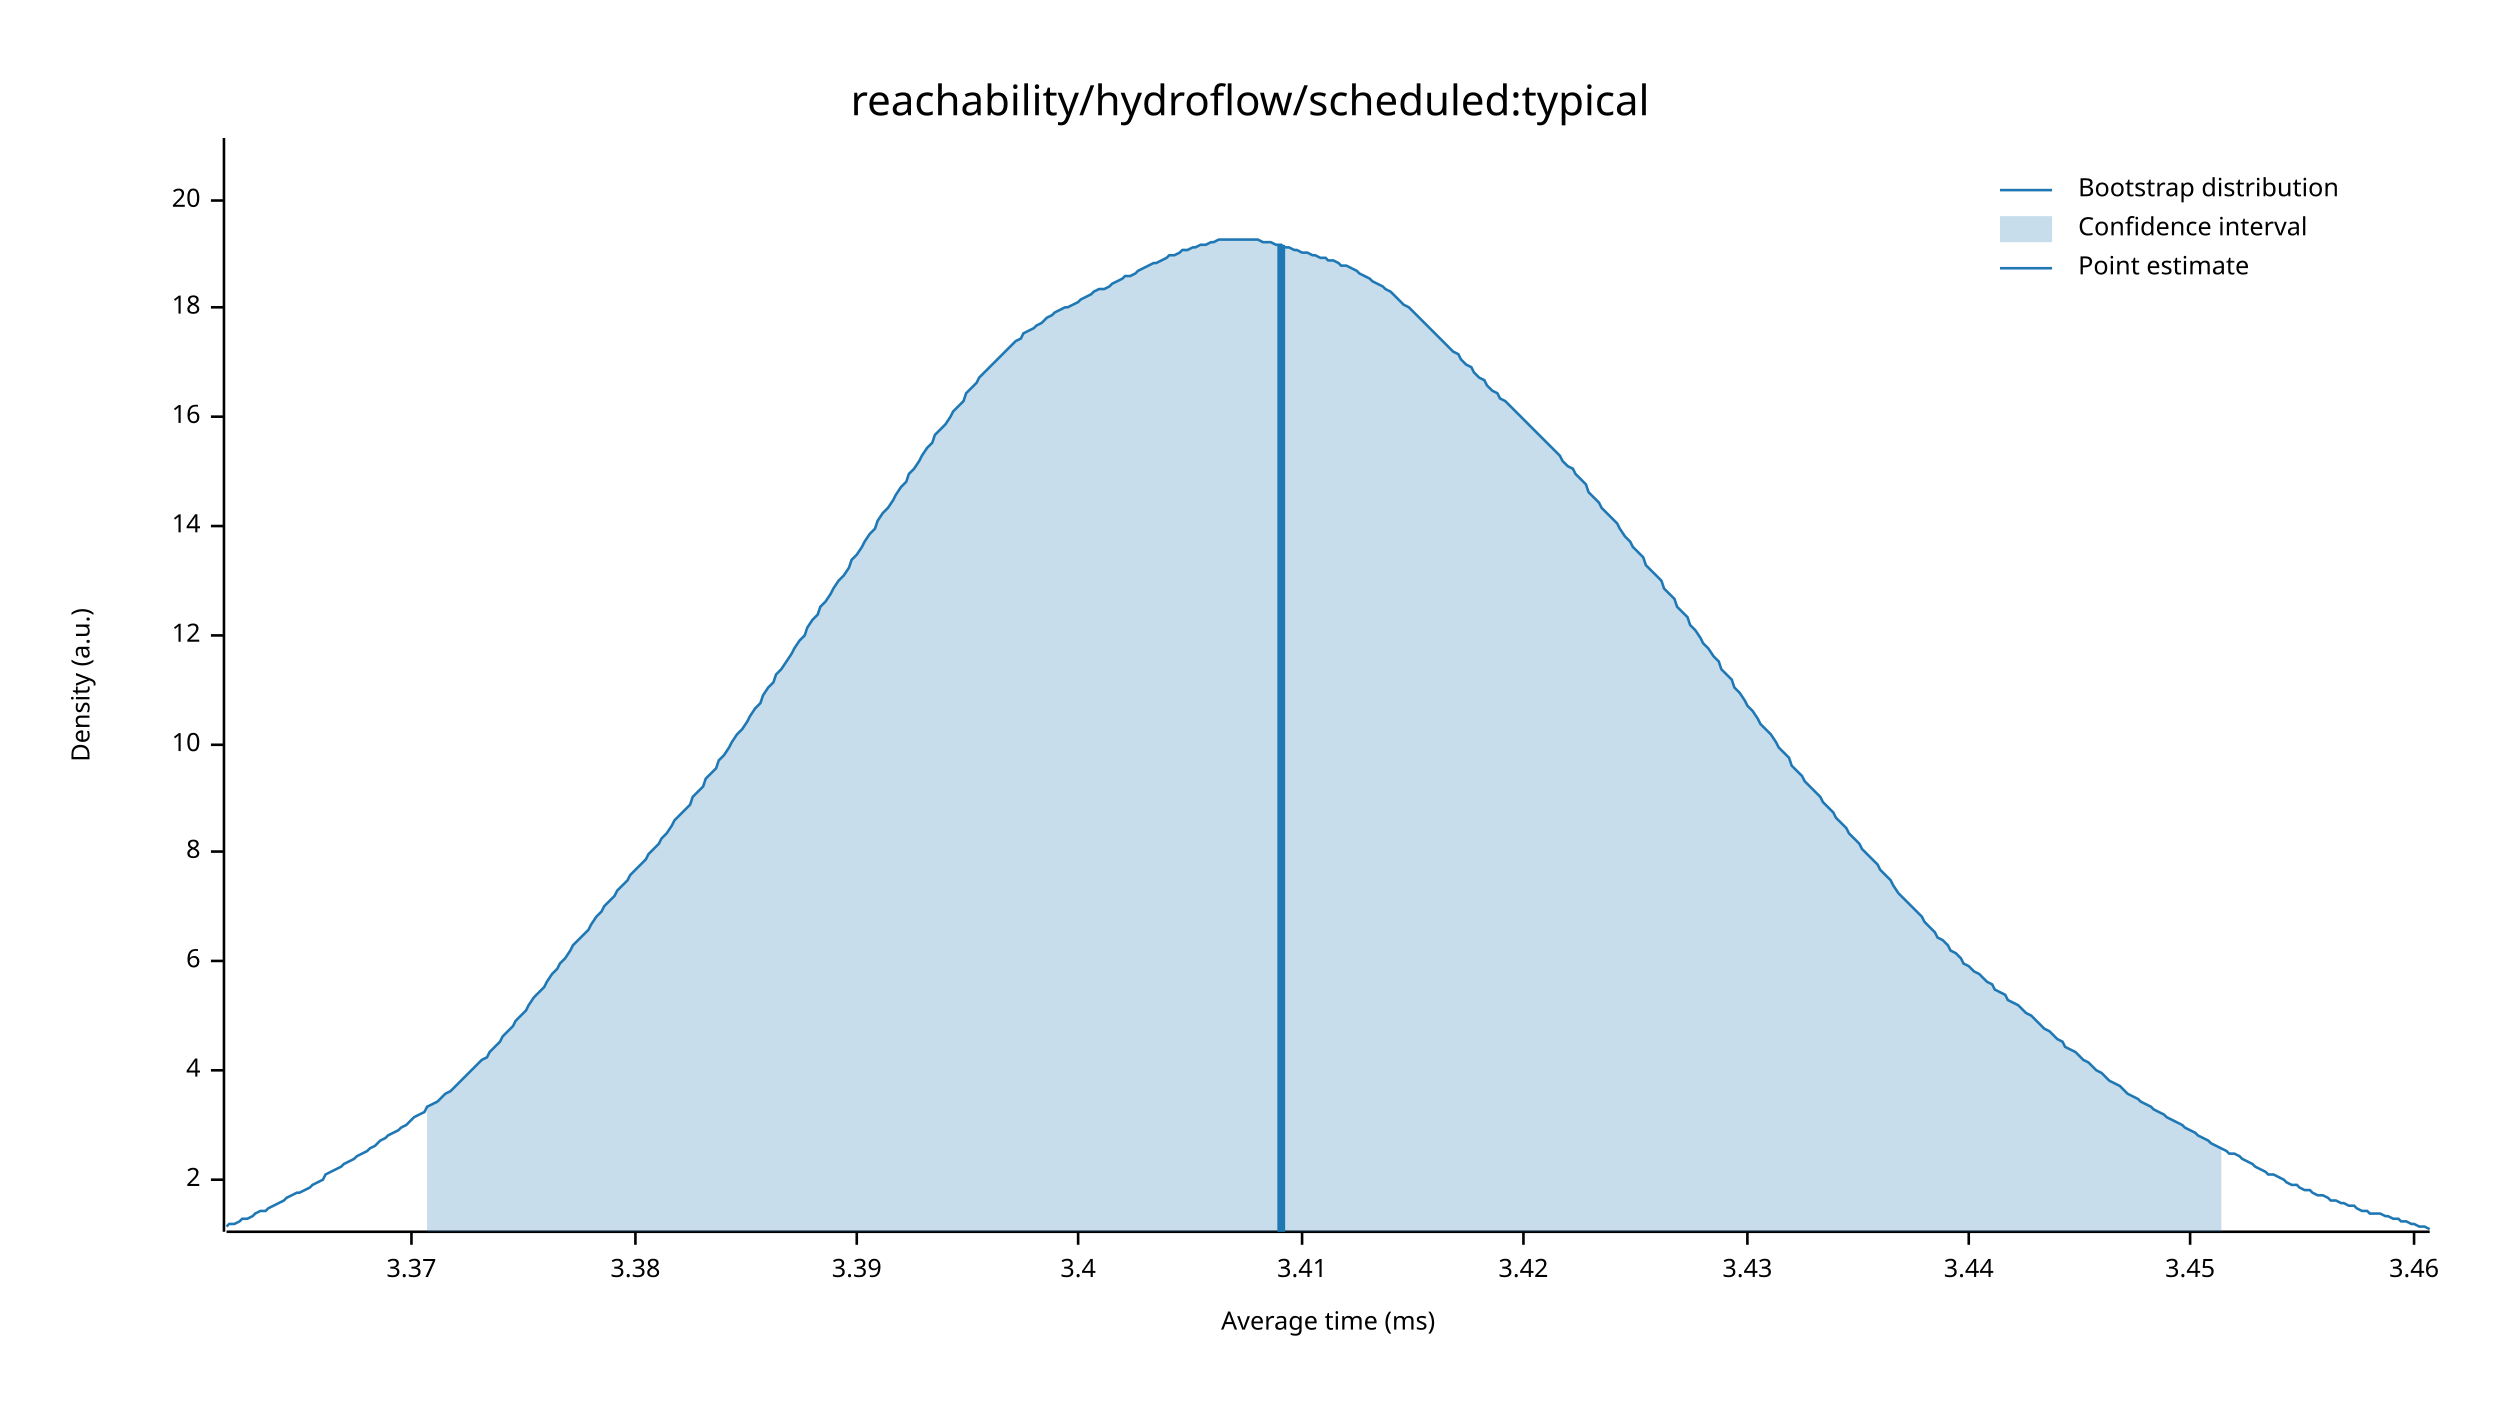
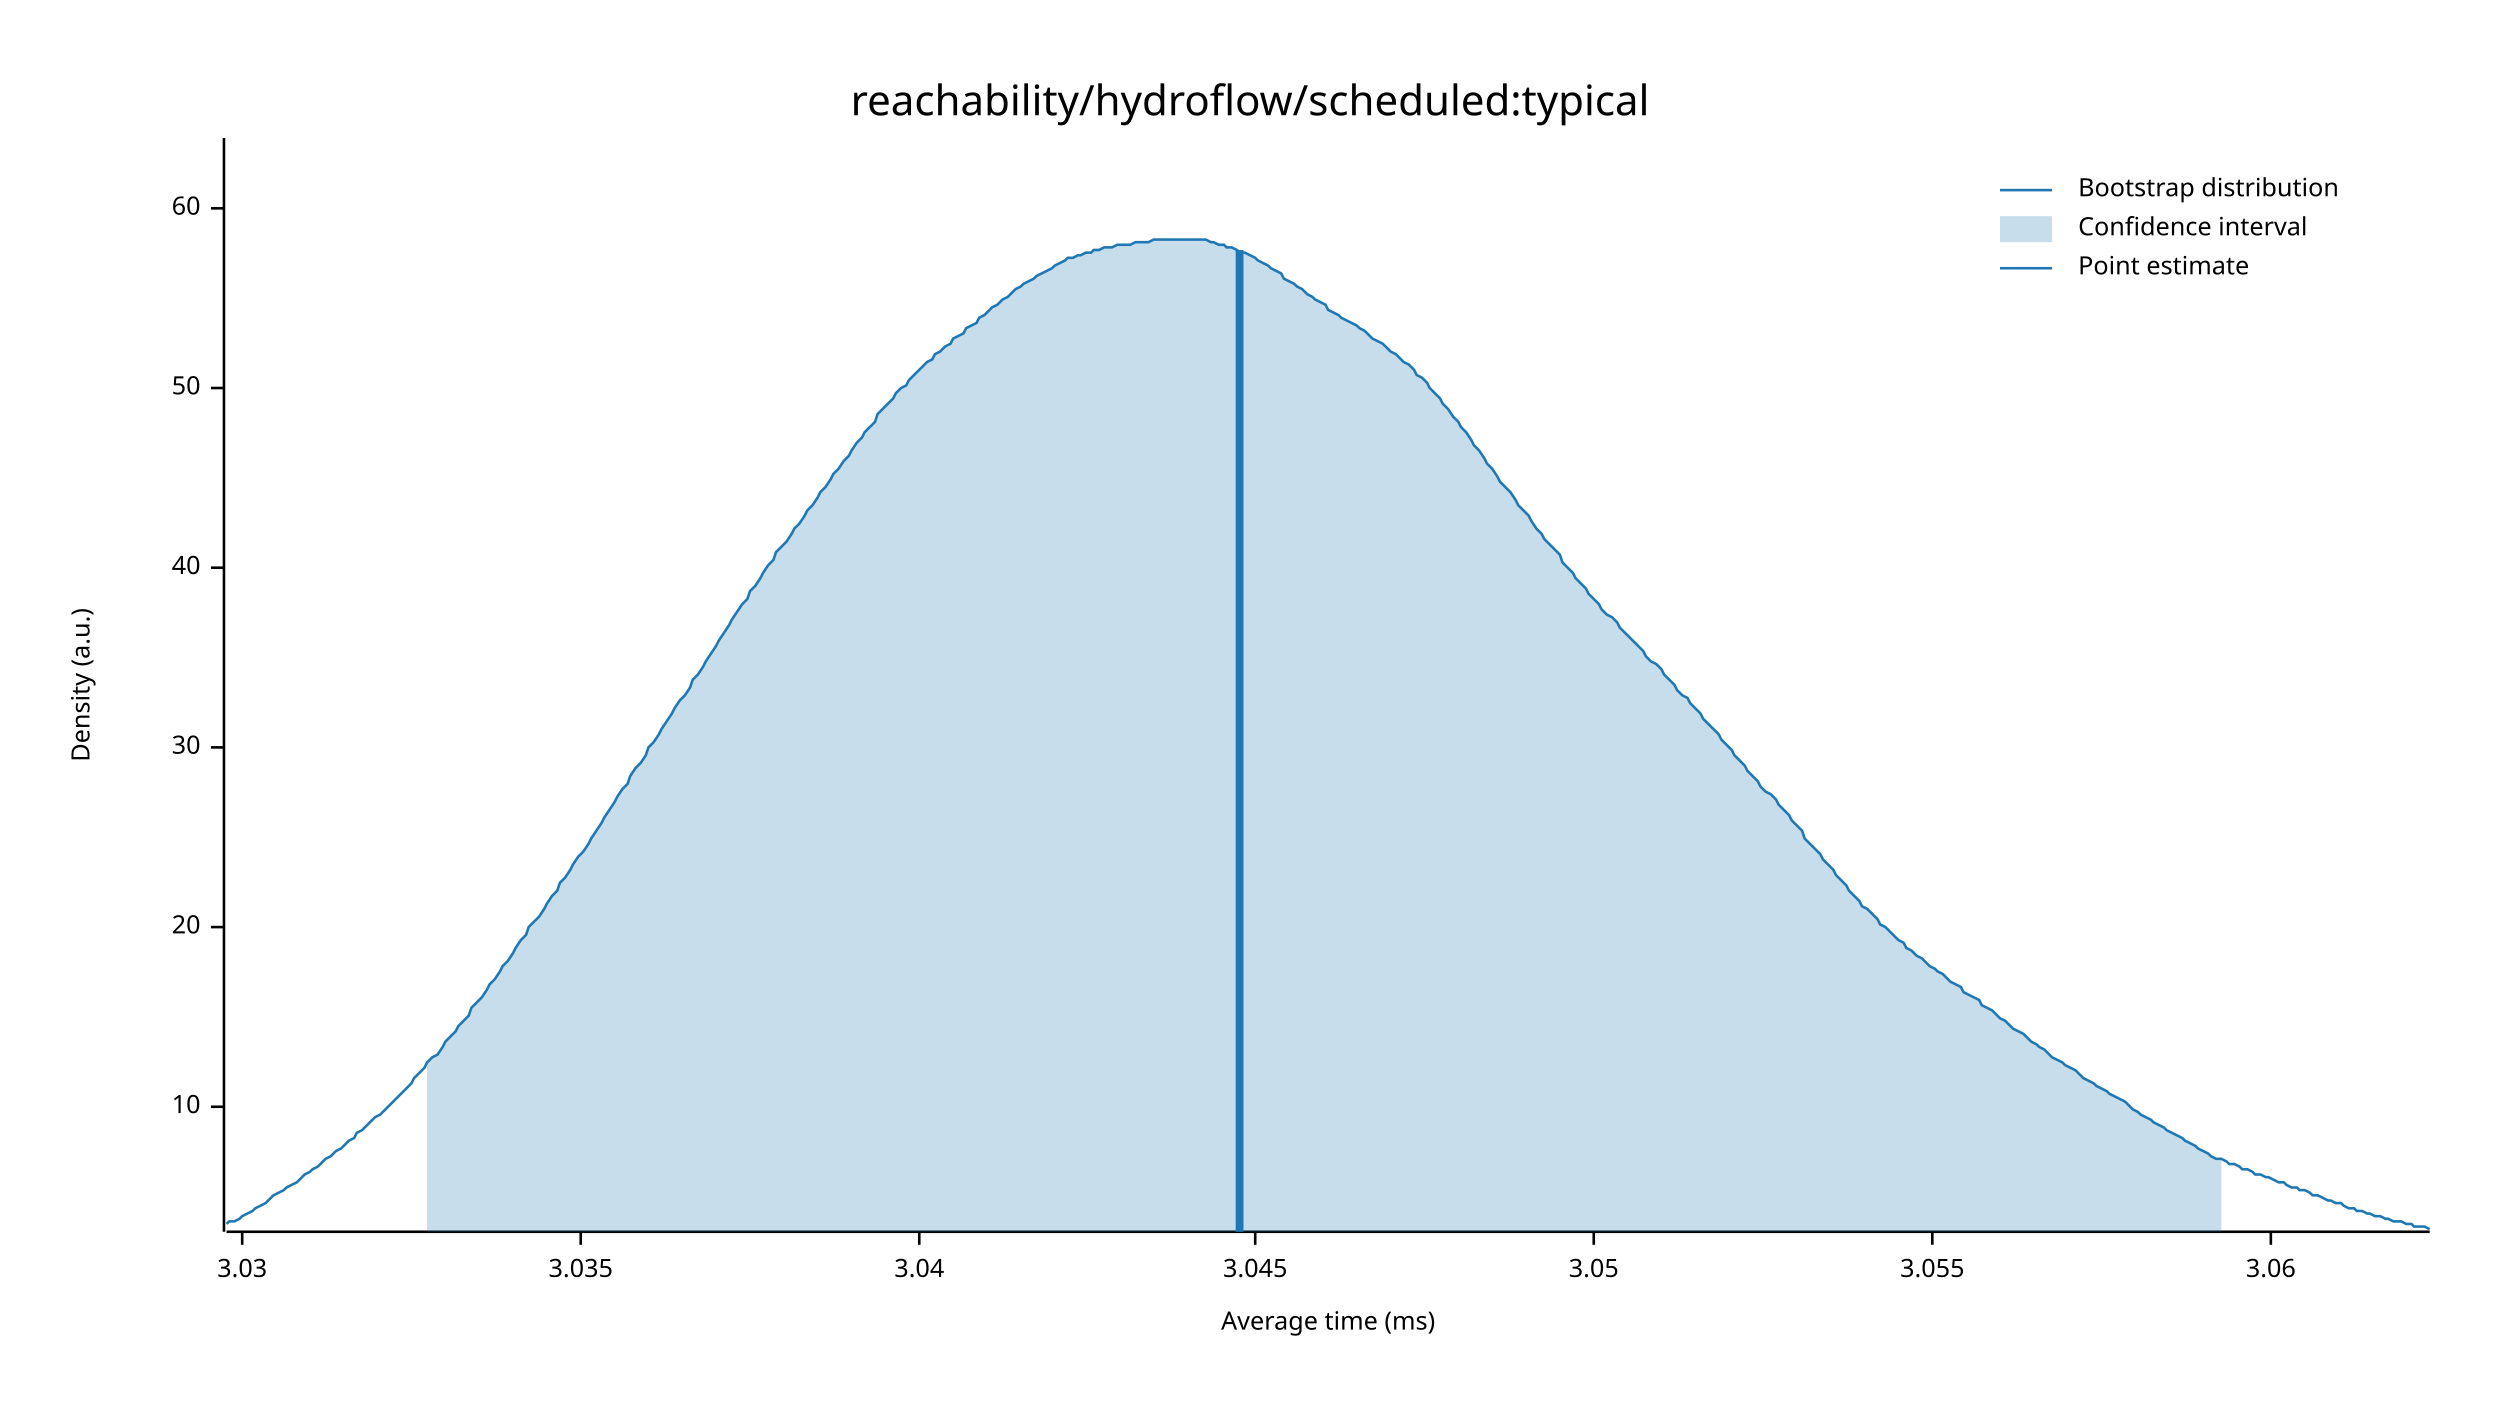
<svg xmlns="http://www.w3.org/2000/svg" width="960" height="540" viewBox="0 0 960 540">
  <text x="480" y="32" dy="0.76em" text-anchor="middle" font-family="sans-serif" font-size="16.129" opacity="1" fill="#000000">
reachability/hydroflow/scheduled:typical
</text>
  <text x="27" y="263" dy="0.76em" text-anchor="middle" font-family="sans-serif" font-size="9.677" opacity="1" fill="#000000" transform="rotate(270, 27, 263)">
Density (a.u.)
</text>
  <text x="510" y="513" dy="-0.5ex" text-anchor="middle" font-family="sans-serif" font-size="9.677" opacity="1" fill="#000000">
Average time (ms)
</text>
  <polyline fill="none" opacity="1" stroke="#000000" stroke-width="1" points="86,53 86,473 " />
-   <text x="77" y="453" dy="0.5ex" text-anchor="end" font-family="sans-serif" font-size="9.677" opacity="1" fill="#000000">
- 2
- </text>
-   <polyline fill="none" opacity="1" stroke="#000000" stroke-width="1" points="81,453 86,453 " />
-   <text x="77" y="411" dy="0.5ex" text-anchor="end" font-family="sans-serif" font-size="9.677" opacity="1" fill="#000000">
- 4
- </text>
-   <polyline fill="none" opacity="1" stroke="#000000" stroke-width="1" points="81,411 86,411 " />
-   <text x="77" y="369" dy="0.5ex" text-anchor="end" font-family="sans-serif" font-size="9.677" opacity="1" fill="#000000">
- 6
- </text>
-   <polyline fill="none" opacity="1" stroke="#000000" stroke-width="1" points="81,369 86,369 " />
-   <text x="77" y="327" dy="0.5ex" text-anchor="end" font-family="sans-serif" font-size="9.677" opacity="1" fill="#000000">
- 8
- </text>
-   <polyline fill="none" opacity="1" stroke="#000000" stroke-width="1" points="81,327 86,327 " />
-   <text x="77" y="286" dy="0.5ex" text-anchor="end" font-family="sans-serif" font-size="9.677" opacity="1" fill="#000000">
+   <text x="77" y="425" dy="0.5ex" text-anchor="end" font-family="sans-serif" font-size="9.677" opacity="1" fill="#000000">
10
</text>
-   <polyline fill="none" opacity="1" stroke="#000000" stroke-width="1" points="81,286 86,286 " />
-   <text x="77" y="244" dy="0.5ex" text-anchor="end" font-family="sans-serif" font-size="9.677" opacity="1" fill="#000000">
- 12
- </text>
-   <polyline fill="none" opacity="1" stroke="#000000" stroke-width="1" points="81,244 86,244 " />
-   <text x="77" y="202" dy="0.5ex" text-anchor="end" font-family="sans-serif" font-size="9.677" opacity="1" fill="#000000">
- 14
- </text>
-   <polyline fill="none" opacity="1" stroke="#000000" stroke-width="1" points="81,202 86,202 " />
-   <text x="77" y="160" dy="0.5ex" text-anchor="end" font-family="sans-serif" font-size="9.677" opacity="1" fill="#000000">
- 16
- </text>
-   <polyline fill="none" opacity="1" stroke="#000000" stroke-width="1" points="81,160 86,160 " />
-   <text x="77" y="118" dy="0.5ex" text-anchor="end" font-family="sans-serif" font-size="9.677" opacity="1" fill="#000000">
- 18
- </text>
-   <polyline fill="none" opacity="1" stroke="#000000" stroke-width="1" points="81,118 86,118 " />
-   <text x="77" y="77" dy="0.5ex" text-anchor="end" font-family="sans-serif" font-size="9.677" opacity="1" fill="#000000">
+   <polyline fill="none" opacity="1" stroke="#000000" stroke-width="1" points="81,425 86,425 " />
+   <text x="77" y="356" dy="0.5ex" text-anchor="end" font-family="sans-serif" font-size="9.677" opacity="1" fill="#000000">
20
</text>
-   <polyline fill="none" opacity="1" stroke="#000000" stroke-width="1" points="81,77 86,77 " />
+   <polyline fill="none" opacity="1" stroke="#000000" stroke-width="1" points="81,356 86,356 " />
+   <text x="77" y="287" dy="0.5ex" text-anchor="end" font-family="sans-serif" font-size="9.677" opacity="1" fill="#000000">
+ 30
+ </text>
+   <polyline fill="none" opacity="1" stroke="#000000" stroke-width="1" points="81,287 86,287 " />
+   <text x="77" y="218" dy="0.5ex" text-anchor="end" font-family="sans-serif" font-size="9.677" opacity="1" fill="#000000">
+ 40
+ </text>
+   <polyline fill="none" opacity="1" stroke="#000000" stroke-width="1" points="81,218 86,218 " />
+   <text x="77" y="149" dy="0.5ex" text-anchor="end" font-family="sans-serif" font-size="9.677" opacity="1" fill="#000000">
+ 50
+ </text>
+   <polyline fill="none" opacity="1" stroke="#000000" stroke-width="1" points="81,149 86,149 " />
+   <text x="77" y="80" dy="0.5ex" text-anchor="end" font-family="sans-serif" font-size="9.677" opacity="1" fill="#000000">
+ 60
+ </text>
+   <polyline fill="none" opacity="1" stroke="#000000" stroke-width="1" points="81,80 86,80 " />
  <polyline fill="none" opacity="1" stroke="#000000" stroke-width="1" points="87,473 933,473 " />
-   <text x="158" y="483" dy="0.76em" text-anchor="middle" font-family="sans-serif" font-size="9.677" opacity="1" fill="#000000">
- 3.37
+   <text x="93" y="483" dy="0.76em" text-anchor="middle" font-family="sans-serif" font-size="9.677" opacity="1" fill="#000000">
+ 3.03
</text>
-   <polyline fill="none" opacity="1" stroke="#000000" stroke-width="1" points="158,473 158,478 " />
-   <text x="244" y="483" dy="0.76em" text-anchor="middle" font-family="sans-serif" font-size="9.677" opacity="1" fill="#000000">
- 3.38
+   <polyline fill="none" opacity="1" stroke="#000000" stroke-width="1" points="93,473 93,478 " />
+   <text x="223" y="483" dy="0.76em" text-anchor="middle" font-family="sans-serif" font-size="9.677" opacity="1" fill="#000000">
+ 3.035
</text>
-   <polyline fill="none" opacity="1" stroke="#000000" stroke-width="1" points="244,473 244,478 " />
-   <text x="329" y="483" dy="0.76em" text-anchor="middle" font-family="sans-serif" font-size="9.677" opacity="1" fill="#000000">
- 3.39
+   <polyline fill="none" opacity="1" stroke="#000000" stroke-width="1" points="223,473 223,478 " />
+   <text x="353" y="483" dy="0.76em" text-anchor="middle" font-family="sans-serif" font-size="9.677" opacity="1" fill="#000000">
+ 3.04
</text>
-   <polyline fill="none" opacity="1" stroke="#000000" stroke-width="1" points="329,473 329,478 " />
-   <text x="414" y="483" dy="0.76em" text-anchor="middle" font-family="sans-serif" font-size="9.677" opacity="1" fill="#000000">
- 3.4
+   <polyline fill="none" opacity="1" stroke="#000000" stroke-width="1" points="353,473 353,478 " />
+   <text x="482" y="483" dy="0.76em" text-anchor="middle" font-family="sans-serif" font-size="9.677" opacity="1" fill="#000000">
+ 3.045
</text>
-   <polyline fill="none" opacity="1" stroke="#000000" stroke-width="1" points="414,473 414,478 " />
-   <text x="500" y="483" dy="0.76em" text-anchor="middle" font-family="sans-serif" font-size="9.677" opacity="1" fill="#000000">
- 3.41
+   <polyline fill="none" opacity="1" stroke="#000000" stroke-width="1" points="482,473 482,478 " />
+   <text x="612" y="483" dy="0.76em" text-anchor="middle" font-family="sans-serif" font-size="9.677" opacity="1" fill="#000000">
+ 3.05
</text>
-   <polyline fill="none" opacity="1" stroke="#000000" stroke-width="1" points="500,473 500,478 " />
-   <text x="585" y="483" dy="0.76em" text-anchor="middle" font-family="sans-serif" font-size="9.677" opacity="1" fill="#000000">
- 3.42
+   <polyline fill="none" opacity="1" stroke="#000000" stroke-width="1" points="612,473 612,478 " />
+   <text x="742" y="483" dy="0.76em" text-anchor="middle" font-family="sans-serif" font-size="9.677" opacity="1" fill="#000000">
+ 3.055
</text>
-   <polyline fill="none" opacity="1" stroke="#000000" stroke-width="1" points="585,473 585,478 " />
-   <text x="671" y="483" dy="0.76em" text-anchor="middle" font-family="sans-serif" font-size="9.677" opacity="1" fill="#000000">
- 3.43
+   <polyline fill="none" opacity="1" stroke="#000000" stroke-width="1" points="742,473 742,478 " />
+   <text x="872" y="483" dy="0.76em" text-anchor="middle" font-family="sans-serif" font-size="9.677" opacity="1" fill="#000000">
+ 3.06
</text>
-   <polyline fill="none" opacity="1" stroke="#000000" stroke-width="1" points="671,473 671,478 " />
-   <text x="756" y="483" dy="0.76em" text-anchor="middle" font-family="sans-serif" font-size="9.677" opacity="1" fill="#000000">
- 3.44
- </text>
-   <polyline fill="none" opacity="1" stroke="#000000" stroke-width="1" points="756,473 756,478 " />
-   <text x="841" y="483" dy="0.76em" text-anchor="middle" font-family="sans-serif" font-size="9.677" opacity="1" fill="#000000">
- 3.45
- </text>
-   <polyline fill="none" opacity="1" stroke="#000000" stroke-width="1" points="841,473 841,478 " />
-   <text x="927" y="483" dy="0.76em" text-anchor="middle" font-family="sans-serif" font-size="9.677" opacity="1" fill="#000000">
- 3.46
- </text>
-   <polyline fill="none" opacity="1" stroke="#000000" stroke-width="1" points="927,473 927,478 " />
-   <polyline fill="none" opacity="1" stroke="#1F78B4" stroke-width="1" points="87,471 88,470 90,470 92,469 93,468 95,468 97,467 98,466 100,465 102,465 103,464 105,463 107,462 109,461 110,460 112,459 114,458 115,458 117,457 119,456 120,455 122,454 124,453 125,451 127,450 129,449 131,448 132,447 134,446 136,445 137,444 139,443 141,442 142,441 144,440 146,438 148,437 149,436 151,435 153,434 154,433 156,432 158,430 159,429 161,428 163,427 164,425 166,424 168,423 170,421 171,420 173,419 175,417 176,416 178,414 180,412 181,411 183,409 185,407 187,406 188,404 190,402 192,400 193,398 195,396 197,394 198,392 200,390 202,388 203,386 205,383 207,381 209,379 210,377 212,374 214,372 215,370 217,368 219,365 220,363 222,361 224,359 226,357 227,355 229,352 231,350 232,348 234,346 236,344 237,342 239,340 241,338 242,336 244,334 246,332 248,330 249,328 251,326 253,324 254,322 256,320 258,317 259,315 261,313 263,311 265,309 266,306 268,304 270,302 271,299 273,297 275,295 276,292 278,290 280,287 281,285 283,282 285,280 287,277 288,275 290,272 292,270 293,267 295,264 297,262 298,259 300,257 302,254 304,251 305,249 307,246 309,244 310,241 312,238 314,236 315,233 317,231 319,228 320,226 322,223 324,221 326,218 327,215 329,213 331,210 332,208 334,205 336,203 337,200 339,197 341,195 343,192 344,190 346,187 348,185 349,182 351,180 353,177 354,175 356,172 358,170 359,167 361,165 363,163 365,160 366,158 368,156 370,154 371,151 373,149 375,147 376,145 378,143 380,141 381,140 383,138 385,136 387,134 388,133 390,131 392,130 393,128 395,127 397,126 398,125 400,124 402,122 404,121 405,120 407,119 409,118 410,118 412,117 414,116 415,115 417,114 419,113 420,112 422,111 424,111 426,110 427,109 429,108 431,107 432,106 434,106 436,105 437,104 439,103 441,102 443,101 444,101 446,100 448,99 449,98 451,98 453,97 454,96 456,96 458,95 459,95 461,94 463,94 465,93 466,93 468,92 470,92 471,92 473,92 475,92 476,92 478,92 480,92 482,92 483,92 485,93 487,93 488,93 490,94 492,94 493,95 495,95 497,96 498,96 500,97 502,97 504,98 505,98 507,99 509,99 510,100 512,100 514,101 515,102 517,102 519,103 521,104 522,105 524,106 526,107 527,108 529,109 531,110 532,111 534,112 536,114 537,115 539,117 541,118 543,120 544,121 546,123 548,125 549,126 551,128 553,130 554,131 556,133 558,135 560,136 561,138 563,140 565,141 566,143 568,145 570,146 571,148 573,150 575,151 576,153 578,154 580,156 582,158 583,159 585,161 587,163 588,164 590,166 592,168 593,169 595,171 597,173 599,175 600,177 602,179 604,180 605,182 607,184 609,186 610,189 612,191 614,193 615,195 617,197 619,199 621,201 622,203 624,206 626,208 627,210 629,212 631,214 632,217 634,219 636,221 638,223 639,226 641,228 643,230 644,233 646,235 648,237 649,240 651,242 653,245 654,247 656,249 658,252 660,254 661,257 663,259 665,261 666,264 668,266 670,269 671,271 673,273 675,276 676,278 678,280 680,282 682,285 683,287 685,289 687,291 688,294 690,296 692,298 693,300 695,302 697,304 699,306 700,308 702,310 704,312 705,314 707,316 709,318 710,320 712,322 714,324 715,326 717,328 719,330 721,332 722,334 724,336 726,338 727,340 729,343 731,345 732,346 734,348 736,350 738,352 739,354 741,356 743,358 744,360 746,361 748,363 749,365 751,366 753,368 754,370 756,371 758,373 760,374 761,375 763,377 765,378 766,380 768,381 770,382 771,384 773,385 775,386 777,388 778,389 780,390 782,392 783,393 785,395 787,396 788,397 790,399 792,400 793,402 795,403 797,404 799,406 800,407 802,408 804,410 805,411 807,412 809,414 810,415 812,416 814,417 816,419 817,420 819,421 821,422 822,423 824,424 826,425 827,426 829,427 831,428 832,429 834,430 836,431 838,432 839,433 841,434 843,435 844,436 846,437 848,438 849,439 851,440 853,441 855,442 856,443 858,443 860,444 861,445 863,446 865,447 866,448 868,449 870,450 871,451 873,451 875,452 877,453 878,454 880,455 882,455 883,456 885,457 887,457 888,458 890,459 892,459 894,460 895,461 897,461 899,462 900,462 902,463 904,463 905,464 907,465 909,465 910,466 912,466 914,466 916,467 917,467 919,468 921,468 922,469 924,469 926,470 927,470 929,471 931,471 933,472 " />
-   <polygon opacity="0.25" fill="#1F78B4" points="164,425 166,424 168,423 170,421 171,420 173,419 175,417 176,416 178,414 180,412 181,411 183,409 185,407 187,406 188,404 190,402 192,400 193,398 195,396 197,394 198,392 200,390 202,388 203,386 205,383 207,381 209,379 210,377 212,374 214,372 215,370 217,368 219,365 220,363 222,361 224,359 226,357 227,355 229,352 231,350 232,348 234,346 236,344 237,342 239,340 241,338 242,336 244,334 246,332 248,330 249,328 251,326 253,324 254,322 256,320 258,317 259,315 261,313 263,311 265,309 266,306 268,304 270,302 271,299 273,297 275,295 276,292 278,290 280,287 281,285 283,282 285,280 287,277 288,275 290,272 292,270 293,267 295,264 297,262 298,259 300,257 302,254 304,251 305,249 307,246 309,244 310,241 312,238 314,236 315,233 317,231 319,228 320,226 322,223 324,221 326,218 327,215 329,213 331,210 332,208 334,205 336,203 337,200 339,197 341,195 343,192 344,190 346,187 348,185 349,182 351,180 353,177 354,175 356,172 358,170 359,167 361,165 363,163 365,160 366,158 368,156 370,154 371,151 373,149 375,147 376,145 378,143 380,141 381,140 383,138 385,136 387,134 388,133 390,131 392,130 393,128 395,127 397,126 398,125 400,124 402,122 404,121 405,120 407,119 409,118 410,118 412,117 414,116 415,115 417,114 419,113 420,112 422,111 424,111 426,110 427,109 429,108 431,107 432,106 434,106 436,105 437,104 439,103 441,102 443,101 444,101 446,100 448,99 449,98 451,98 453,97 454,96 456,96 458,95 459,95 461,94 463,94 465,93 466,93 468,92 470,92 471,92 473,92 475,92 476,92 478,92 480,92 482,92 483,92 485,93 487,93 488,93 490,94 492,94 493,95 495,95 497,96 498,96 500,97 502,97 504,98 505,98 507,99 509,99 510,100 512,100 514,101 515,102 517,102 519,103 521,104 522,105 524,106 526,107 527,108 529,109 531,110 532,111 534,112 536,114 537,115 539,117 541,118 543,120 544,121 546,123 548,125 549,126 551,128 553,130 554,131 556,133 558,135 560,136 561,138 563,140 565,141 566,143 568,145 570,146 571,148 573,150 575,151 576,153 578,154 580,156 582,158 583,159 585,161 587,163 588,164 590,166 592,168 593,169 595,171 597,173 599,175 600,177 602,179 604,180 605,182 607,184 609,186 610,189 612,191 614,193 615,195 617,197 619,199 621,201 622,203 624,206 626,208 627,210 629,212 631,214 632,217 634,219 636,221 638,223 639,226 641,228 643,230 644,233 646,235 648,237 649,240 651,242 653,245 654,247 656,249 658,252 660,254 661,257 663,259 665,261 666,264 668,266 670,269 671,271 673,273 675,276 676,278 678,280 680,282 682,285 683,287 685,289 687,291 688,294 690,296 692,298 693,300 695,302 697,304 699,306 700,308 702,310 704,312 705,314 707,316 709,318 710,320 712,322 714,324 715,326 717,328 719,330 721,332 722,334 724,336 726,338 727,340 729,343 731,345 732,346 734,348 736,350 738,352 739,354 741,356 743,358 744,360 746,361 748,363 749,365 751,366 753,368 754,370 756,371 758,373 760,374 761,375 763,377 765,378 766,380 768,381 770,382 771,384 773,385 775,386 777,388 778,389 780,390 782,392 783,393 785,395 787,396 788,397 790,399 792,400 793,402 795,403 797,404 799,406 800,407 802,408 804,410 805,411 807,412 809,414 810,415 812,416 814,417 816,419 817,420 819,421 821,422 822,423 824,424 826,425 827,426 829,427 831,428 832,429 834,430 836,431 838,432 839,433 841,434 843,435 844,436 846,437 848,438 849,439 851,440 853,441 853,473 164,473 " />
-   <polyline fill="none" opacity="1" stroke="#1F78B4" stroke-width="3" points="492,473 492,94 " />
+   <polyline fill="none" opacity="1" stroke="#000000" stroke-width="1" points="872,473 872,478 " />
+   <polyline fill="none" opacity="1" stroke="#1F78B4" stroke-width="1" points="87,470 88,469 90,469 92,468 93,467 95,466 97,465 98,464 100,463 102,462 103,461 105,459 107,458 109,457 110,456 112,455 114,454 115,453 117,451 119,450 120,449 122,448 124,446 125,445 127,444 129,442 131,441 132,440 134,438 136,437 137,435 139,434 141,432 142,431 144,429 146,428 148,426 149,425 151,423 153,421 154,420 156,418 158,416 159,414 161,412 163,410 164,408 166,406 168,405 170,402 171,400 173,398 175,396 176,394 178,392 180,390 181,387 183,385 185,383 187,380 188,378 190,376 192,373 193,371 195,369 197,366 198,364 200,361 202,359 203,356 205,354 207,352 209,349 210,347 212,344 214,342 215,339 217,337 219,334 220,332 222,329 224,327 226,324 227,322 229,319 231,316 232,314 234,311 236,308 237,306 239,303 241,301 242,298 244,295 246,293 248,290 249,287 251,285 253,282 254,280 256,277 258,274 259,272 261,269 263,267 265,264 266,261 268,259 270,256 271,254 273,251 275,248 276,246 278,243 280,240 281,238 283,235 285,232 287,230 288,227 290,225 292,222 293,220 295,217 297,215 298,212 300,210 302,208 304,205 305,203 307,201 309,198 310,196 312,194 314,191 315,189 317,187 319,184 320,182 322,180 324,177 326,175 327,173 329,170 331,168 332,166 334,164 336,162 337,159 339,157 341,155 343,153 344,151 346,149 348,148 349,146 351,144 353,142 354,141 356,139 358,138 359,136 361,135 363,133 365,132 366,130 368,129 370,128 371,126 373,125 375,124 376,122 378,121 380,119 381,118 383,117 385,115 387,114 388,113 390,111 392,110 393,109 395,108 397,107 398,106 400,105 402,104 404,103 405,102 407,101 409,100 410,99 412,99 414,98 415,98 417,97 419,97 420,96 422,96 424,95 426,95 427,95 429,94 431,94 432,94 434,94 436,93 437,93 439,93 441,93 443,92 444,92 446,92 448,92 449,92 451,92 453,92 454,92 456,92 458,92 459,92 461,92 463,92 465,93 466,93 468,94 470,94 471,95 473,95 475,96 476,97 478,97 480,98 482,99 483,100 485,101 487,102 488,103 490,104 492,105 493,107 495,108 497,109 498,110 500,111 502,113 504,114 505,115 507,116 509,117 510,119 512,120 514,121 515,122 517,123 519,124 521,125 522,126 524,127 526,129 527,130 529,131 531,132 532,133 534,135 536,136 537,137 539,139 541,140 543,142 544,144 546,145 548,147 549,149 551,151 553,153 554,155 556,157 558,160 560,162 561,164 563,166 565,169 566,171 568,173 570,176 571,178 573,180 575,183 576,185 578,187 580,189 582,192 583,194 585,196 587,198 588,200 590,203 592,205 593,207 595,209 597,211 599,213 600,216 602,218 604,220 605,222 607,224 609,226 610,228 612,230 614,232 615,234 617,236 619,237 621,239 622,241 624,243 626,245 627,246 629,248 631,250 632,252 634,254 636,255 638,257 639,259 641,261 643,263 644,265 646,267 648,268 649,270 651,272 653,274 654,276 656,278 658,280 660,282 661,284 663,286 665,288 666,290 668,292 670,294 671,296 673,298 675,300 676,302 678,304 680,305 682,307 683,309 685,311 687,313 688,315 690,317 692,319 693,322 695,324 697,326 699,328 700,330 702,332 704,334 705,336 707,338 709,340 710,342 712,344 714,346 715,348 717,349 719,351 721,353 722,355 724,356 726,358 727,359 729,361 731,362 732,364 734,365 736,367 738,368 739,369 741,371 743,372 744,373 746,374 748,376 749,377 751,378 753,379 754,381 756,382 758,383 760,384 761,386 763,387 765,388 766,389 768,391 770,392 771,393 773,395 775,396 777,397 778,398 780,400 782,401 783,402 785,403 787,405 788,406 790,407 792,408 793,409 795,410 797,411 799,413 800,414 802,415 804,416 805,417 807,418 809,419 810,420 812,421 814,422 816,423 817,424 819,426 821,427 822,428 824,429 826,430 827,431 829,432 831,433 832,434 834,435 836,436 838,437 839,438 841,439 843,440 844,441 846,442 848,443 849,444 851,445 853,445 855,446 856,447 858,447 860,448 861,449 863,449 865,450 866,451 868,451 870,452 871,452 873,453 875,454 877,454 878,455 880,456 882,456 883,457 885,457 887,458 888,459 890,459 892,460 894,461 895,461 897,462 899,462 900,463 902,464 904,464 905,465 907,465 909,466 910,466 912,467 914,467 916,468 917,468 919,469 921,469 922,469 924,470 926,470 927,471 929,471 931,471 933,472 " />
+   <polygon opacity="0.25" fill="#1F78B4" points="164,408 166,406 168,405 170,402 171,400 173,398 175,396 176,394 178,392 180,390 181,387 183,385 185,383 187,380 188,378 190,376 192,373 193,371 195,369 197,366 198,364 200,361 202,359 203,356 205,354 207,352 209,349 210,347 212,344 214,342 215,339 217,337 219,334 220,332 222,329 224,327 226,324 227,322 229,319 231,316 232,314 234,311 236,308 237,306 239,303 241,301 242,298 244,295 246,293 248,290 249,287 251,285 253,282 254,280 256,277 258,274 259,272 261,269 263,267 265,264 266,261 268,259 270,256 271,254 273,251 275,248 276,246 278,243 280,240 281,238 283,235 285,232 287,230 288,227 290,225 292,222 293,220 295,217 297,215 298,212 300,210 302,208 304,205 305,203 307,201 309,198 310,196 312,194 314,191 315,189 317,187 319,184 320,182 322,180 324,177 326,175 327,173 329,170 331,168 332,166 334,164 336,162 337,159 339,157 341,155 343,153 344,151 346,149 348,148 349,146 351,144 353,142 354,141 356,139 358,138 359,136 361,135 363,133 365,132 366,130 368,129 370,128 371,126 373,125 375,124 376,122 378,121 380,119 381,118 383,117 385,115 387,114 388,113 390,111 392,110 393,109 395,108 397,107 398,106 400,105 402,104 404,103 405,102 407,101 409,100 410,99 412,99 414,98 415,98 417,97 419,97 420,96 422,96 424,95 426,95 427,95 429,94 431,94 432,94 434,94 436,93 437,93 439,93 441,93 443,92 444,92 446,92 448,92 449,92 451,92 453,92 454,92 456,92 458,92 459,92 461,92 463,92 465,93 466,93 468,94 470,94 471,95 473,95 475,96 476,97 478,97 480,98 482,99 483,100 485,101 487,102 488,103 490,104 492,105 493,107 495,108 497,109 498,110 500,111 502,113 504,114 505,115 507,116 509,117 510,119 512,120 514,121 515,122 517,123 519,124 521,125 522,126 524,127 526,129 527,130 529,131 531,132 532,133 534,135 536,136 537,137 539,139 541,140 543,142 544,144 546,145 548,147 549,149 551,151 553,153 554,155 556,157 558,160 560,162 561,164 563,166 565,169 566,171 568,173 570,176 571,178 573,180 575,183 576,185 578,187 580,189 582,192 583,194 585,196 587,198 588,200 590,203 592,205 593,207 595,209 597,211 599,213 600,216 602,218 604,220 605,222 607,224 609,226 610,228 612,230 614,232 615,234 617,236 619,237 621,239 622,241 624,243 626,245 627,246 629,248 631,250 632,252 634,254 636,255 638,257 639,259 641,261 643,263 644,265 646,267 648,268 649,270 651,272 653,274 654,276 656,278 658,280 660,282 661,284 663,286 665,288 666,290 668,292 670,294 671,296 673,298 675,300 676,302 678,304 680,305 682,307 683,309 685,311 687,313 688,315 690,317 692,319 693,322 695,324 697,326 699,328 700,330 702,332 704,334 705,336 707,338 709,340 710,342 712,344 714,346 715,348 717,349 719,351 721,353 722,355 724,356 726,358 727,359 729,361 731,362 732,364 734,365 736,367 738,368 739,369 741,371 743,372 744,373 746,374 748,376 749,377 751,378 753,379 754,381 756,382 758,383 760,384 761,386 763,387 765,388 766,389 768,391 770,392 771,393 773,395 775,396 777,397 778,398 780,400 782,401 783,402 785,403 787,405 788,406 790,407 792,408 793,409 795,410 797,411 799,413 800,414 802,415 804,416 805,417 807,418 809,419 810,420 812,421 814,422 816,423 817,424 819,426 821,427 822,428 824,429 826,430 827,431 829,432 831,433 832,434 834,435 836,436 838,437 839,438 841,439 843,440 844,441 846,442 848,443 849,444 851,445 853,445 853,473 164,473 " />
+   <polyline fill="none" opacity="1" stroke="#1F78B4" stroke-width="3" points="476,473 476,96 " />
  <text x="798" y="68" dy="0.76em" text-anchor="start" font-family="sans-serif" font-size="9.677" opacity="1" fill="#000000">
Bootstrap distribution
</text>
  <text x="798" y="83" dy="0.76em" text-anchor="start" font-family="sans-serif" font-size="9.677" opacity="1" fill="#000000">
Confidence interval
</text>
  <text x="798" y="98" dy="0.76em" text-anchor="start" font-family="sans-serif" font-size="9.677" opacity="1" fill="#000000">
Point estimate
</text>
  <polyline fill="none" opacity="1" stroke="#1F78B4" stroke-width="1" points="768,73 788,73 " />
  <rect x="768" y="83" width="20" height="10" opacity="0.25" fill="#1F78B4" stroke="none" />
  <polyline fill="none" opacity="1" stroke="#1F78B4" stroke-width="1" points="768,103 788,103 " />
</svg>
